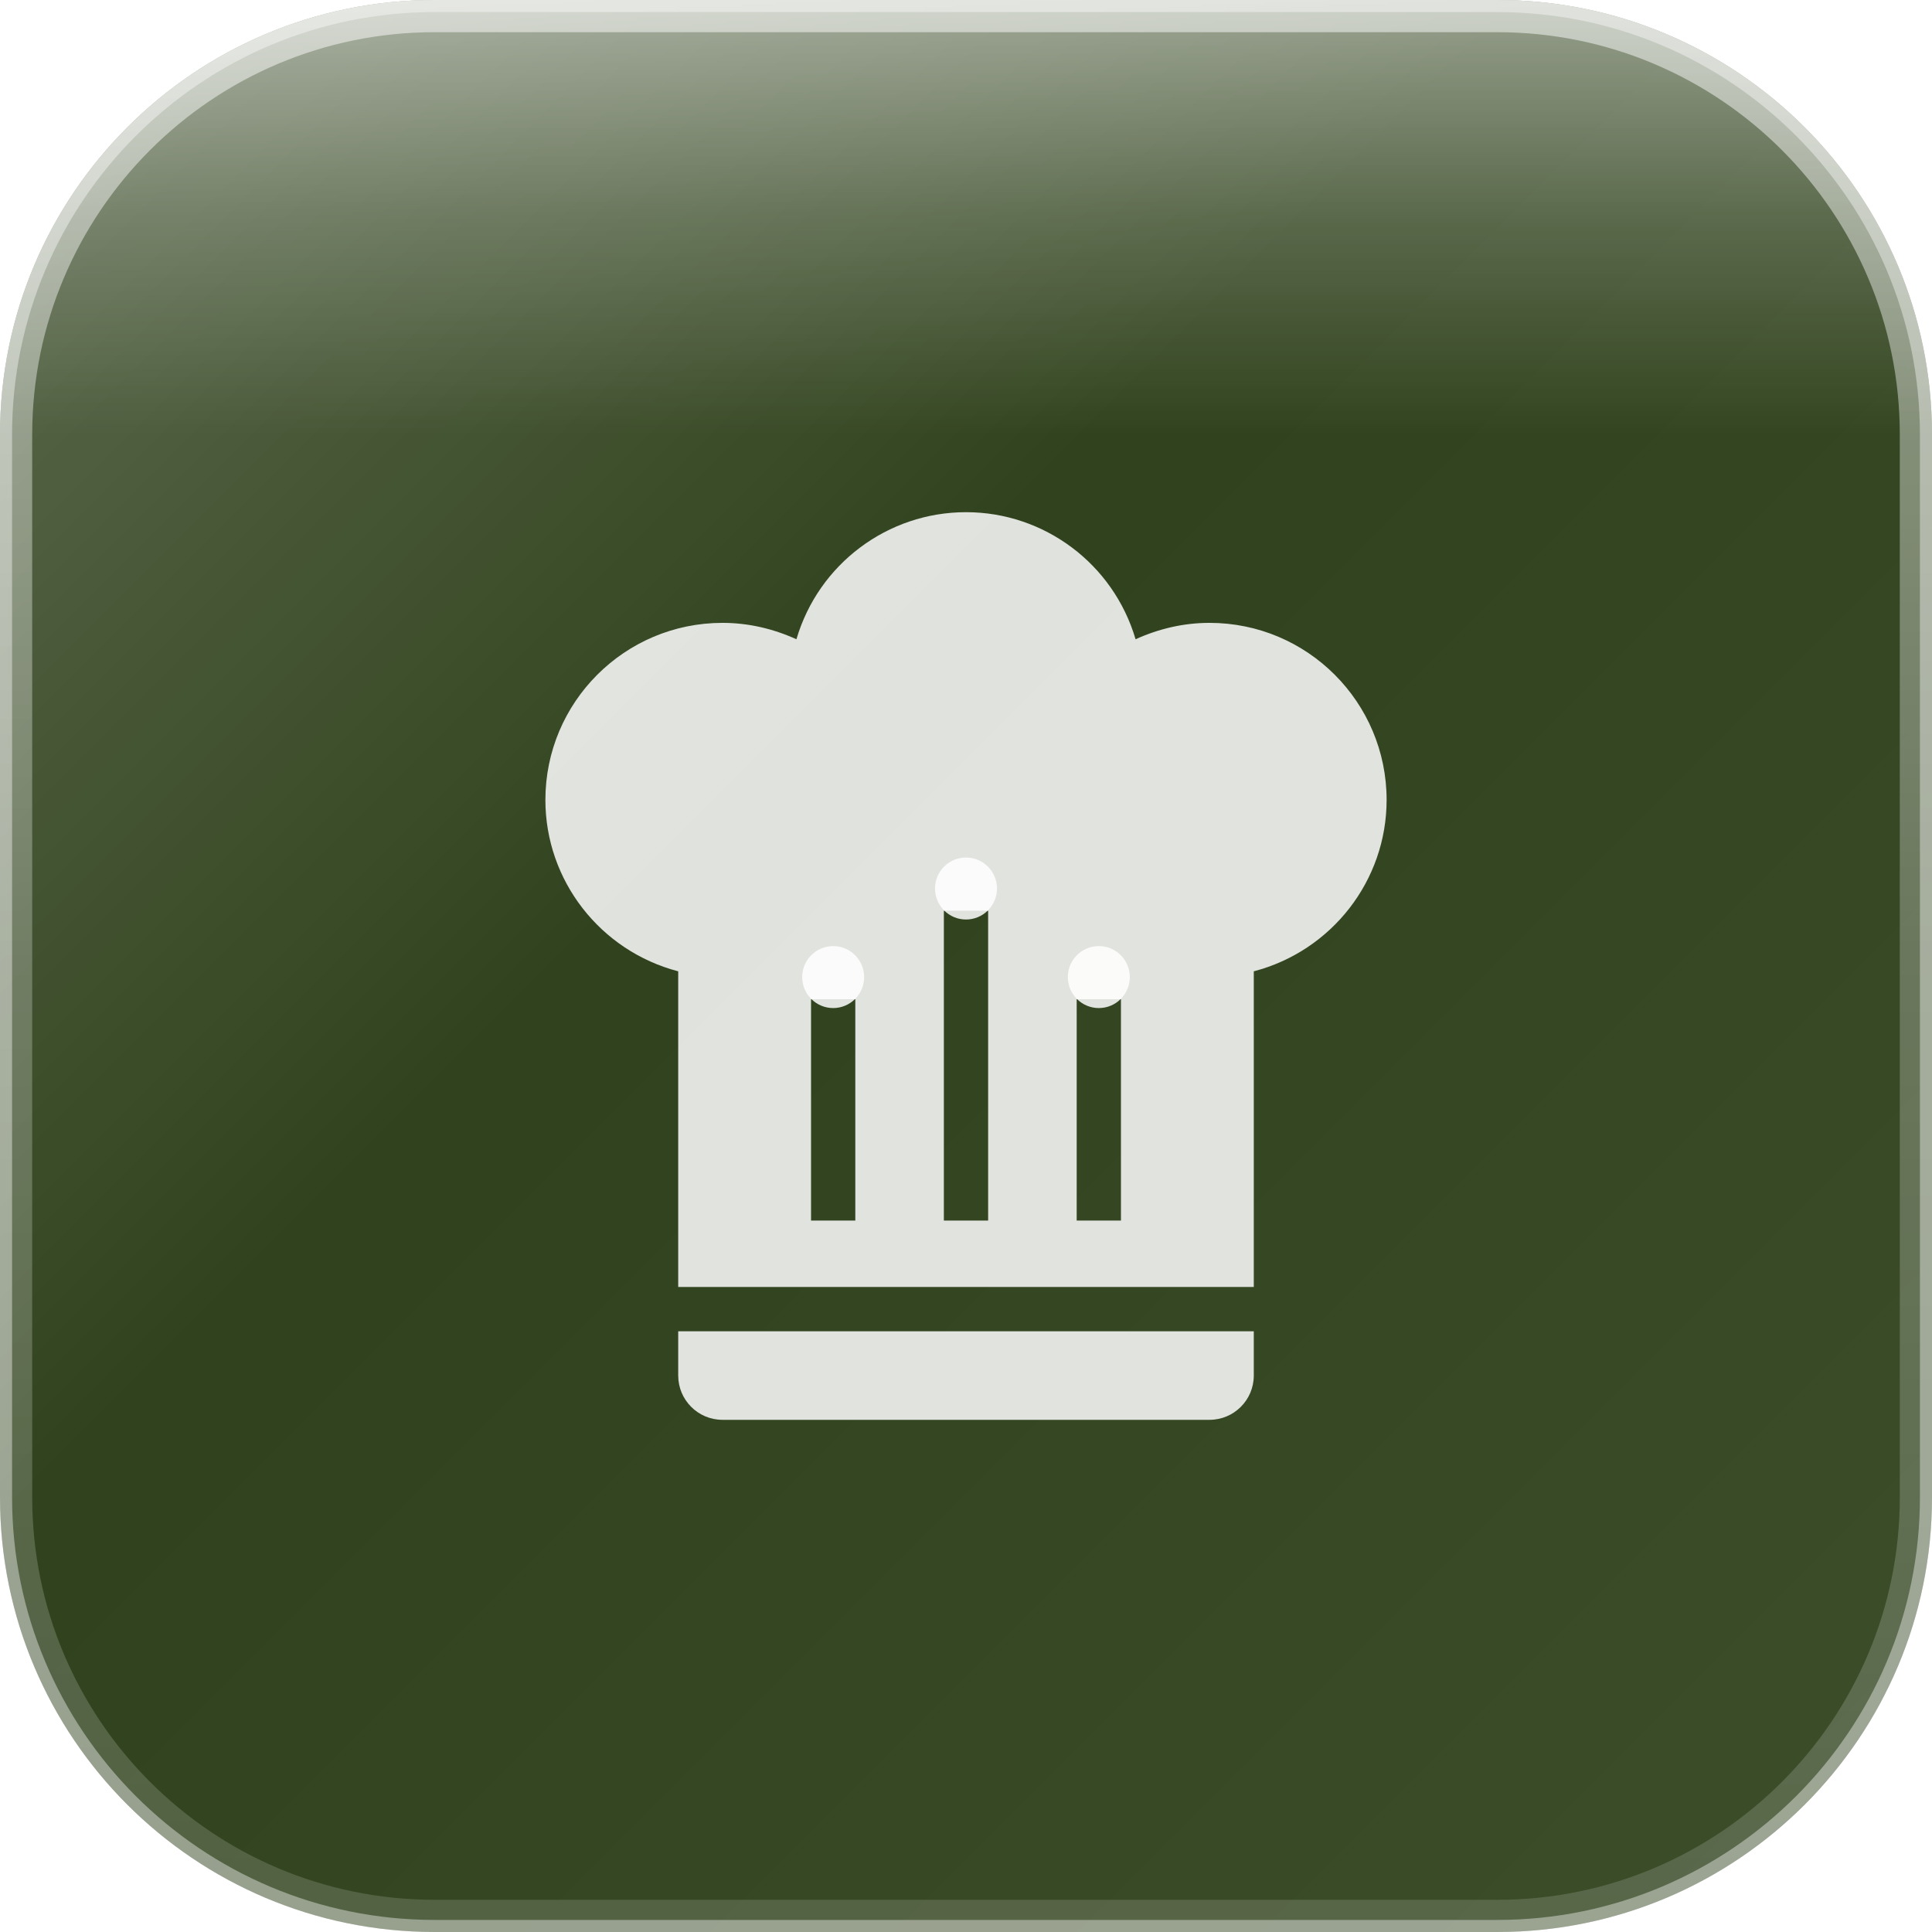
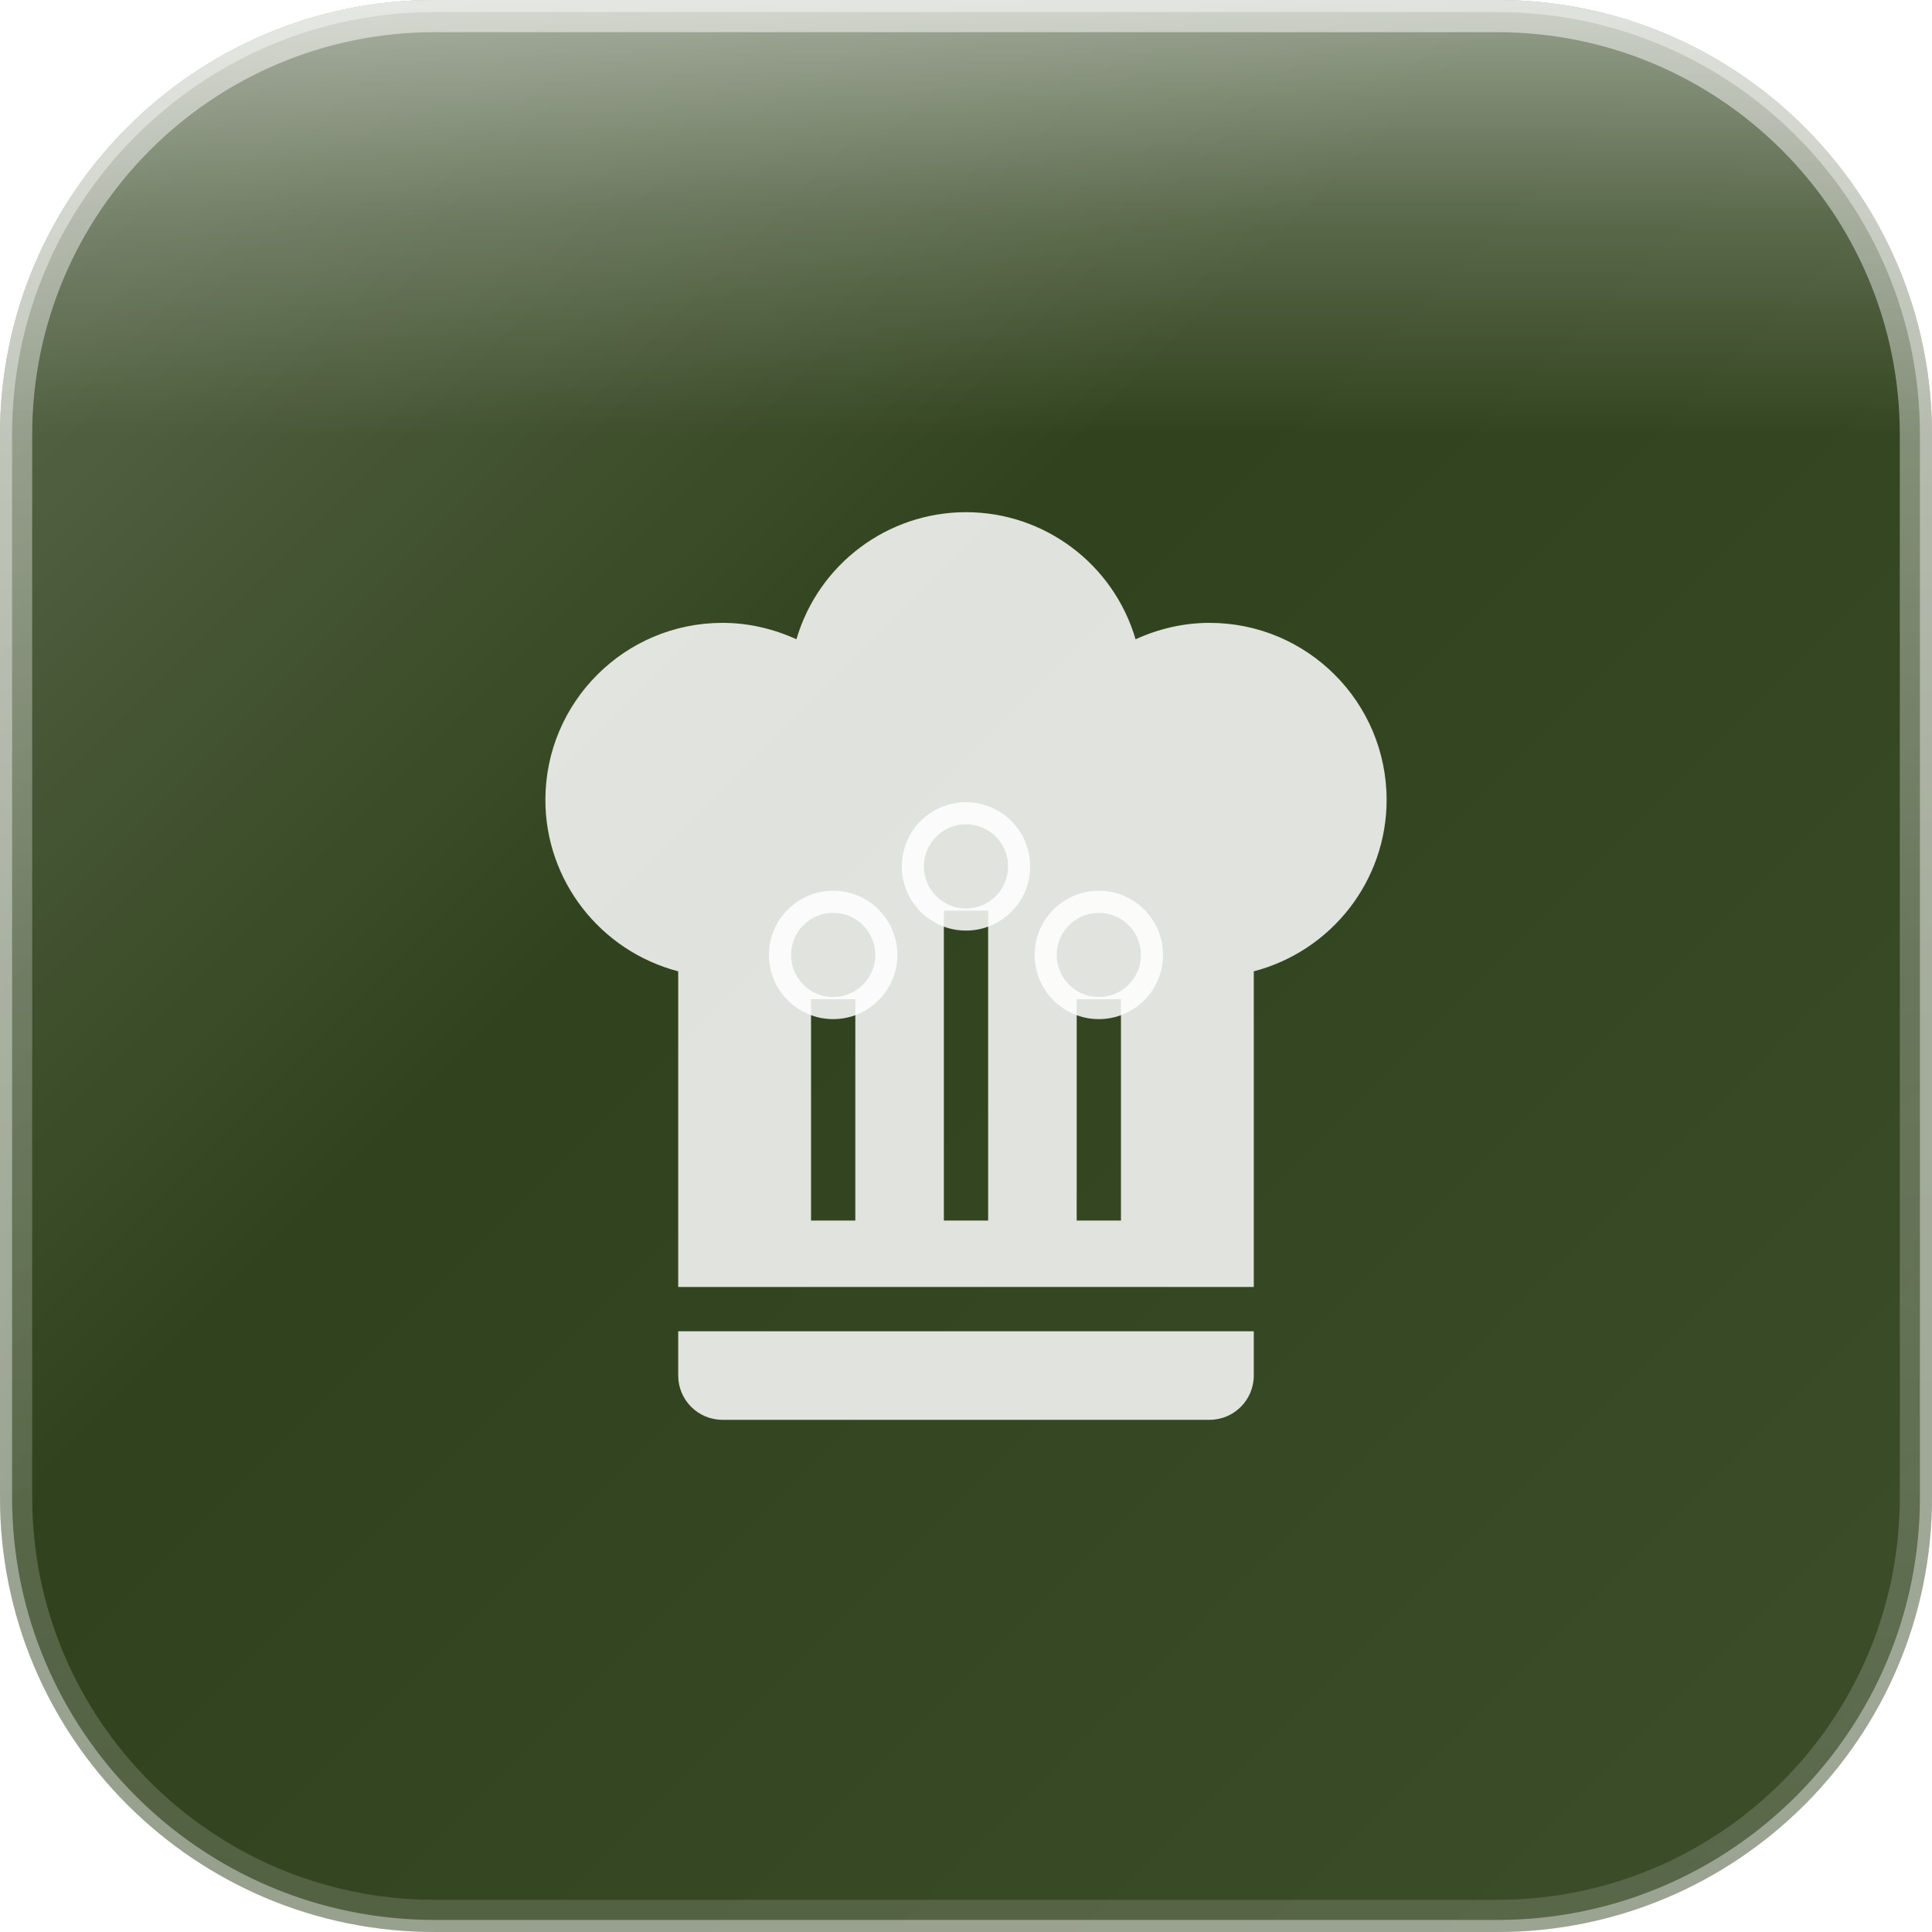
<svg xmlns="http://www.w3.org/2000/svg" width="120" height="120" viewBox="0 0 120 120">
  <defs>
    <linearGradient id="glassGradient" x1="0%" y1="0%" x2="100%" y2="100%">
      <stop offset="0%" style="stop-color:rgba(255,255,255,0.30)" />
      <stop offset="40%" style="stop-color:rgba(255,255,255,0.10)" />
      <stop offset="100%" style="stop-color:rgba(255,255,255,0.15)" />
    </linearGradient>
    <linearGradient id="specularHighlight" x1="50%" y1="0%" x2="50%" y2="100%">
      <stop offset="0%" style="stop-color:rgba(255,255,255,0.5)" />
      <stop offset="25%" style="stop-color:rgba(255,255,255,0.2)" />
      <stop offset="50%" style="stop-color:rgba(255,255,255,0)" />
    </linearGradient>
    <linearGradient id="edgeHighlight" x1="50%" y1="0%" x2="50%" y2="100%">
      <stop offset="0%" style="stop-color:rgba(255,255,255,0.5)" />
      <stop offset="50%" style="stop-color:rgba(255,255,255,0.25)" />
      <stop offset="100%" style="stop-color:rgba(255,255,255,0.15)" />
    </linearGradient>
    <clipPath id="roundedClip">
      <rect x="0" y="0" width="120" height="120" rx="27" ry="27" />
    </clipPath>
  </defs>
  <g clip-path="url(#roundedClip)">
    <rect x="0" y="0" width="120" height="120" fill="#1a2e05" />
    <rect x="0" y="0" width="120" height="120" fill="url(#glassGradient)" />
    <rect x="0" y="0" width="120" height="54" fill="url(#specularHighlight)" />
  </g>
  <rect x="1" y="1" width="118" height="118" rx="26" ry="26" fill="none" stroke="url(#edgeHighlight)" stroke-width="2" />
  <rect x="0" y="0" width="120" height="120" rx="27" ry="27" fill="none" stroke="rgba(255,255,255,0.4)" stroke-width="1.5" />
  <g transform="translate(25.625, 27.6875) scale(2.75)">
    <path d="M12.5,1.5C10.73,1.5 9.17,2.67 8.67,4.37C8.14,4.13 7.58,4 7,4A4,4 0 0,0 3,8C3,9.82 4.24,11.41 6,11.87V19H19V11.87C20.76,11.41 22,9.82 22,8A4,4 0 0,0 18,4C17.42,4 16.86,4.13 16.33,4.37C15.83,2.67 14.27,1.5 12.5,1.5M12,10.5H13V17.5H12V10.5M9,12.5H10V17.5H9V12.5M15,12.5H16V17.5H15V12.5M6,20V21A1,1 0 0,0 7,22H18A1,1 0 0,0 19,21V20H6Z" fill="rgba(255,255,255,0.85)" fill-rule="evenodd" />
-     <circle cx="12.5" cy="10" r="0.7" fill="rgba(255,255,255,0.85)" />
-     <circle cx="9.5" cy="12" r="0.7" fill="rgba(255,255,255,0.85)" />
-     <circle cx="15.5" cy="12" r="0.7" fill="rgba(255,255,255,0.85)" />
+     <circle cx="12.5" cy="9.5" r="1.2" fill="none" stroke="rgba(255,255,255,0.85)" stroke-width="0.5" />
+     <circle cx="9.5" cy="11.5" r="1.2" fill="none" stroke="rgba(255,255,255,0.85)" stroke-width="0.5" />
+     <circle cx="15.5" cy="11.5" r="1.2" fill="none" stroke="rgba(255,255,255,0.85)" stroke-width="0.5" />
  </g>
</svg>
